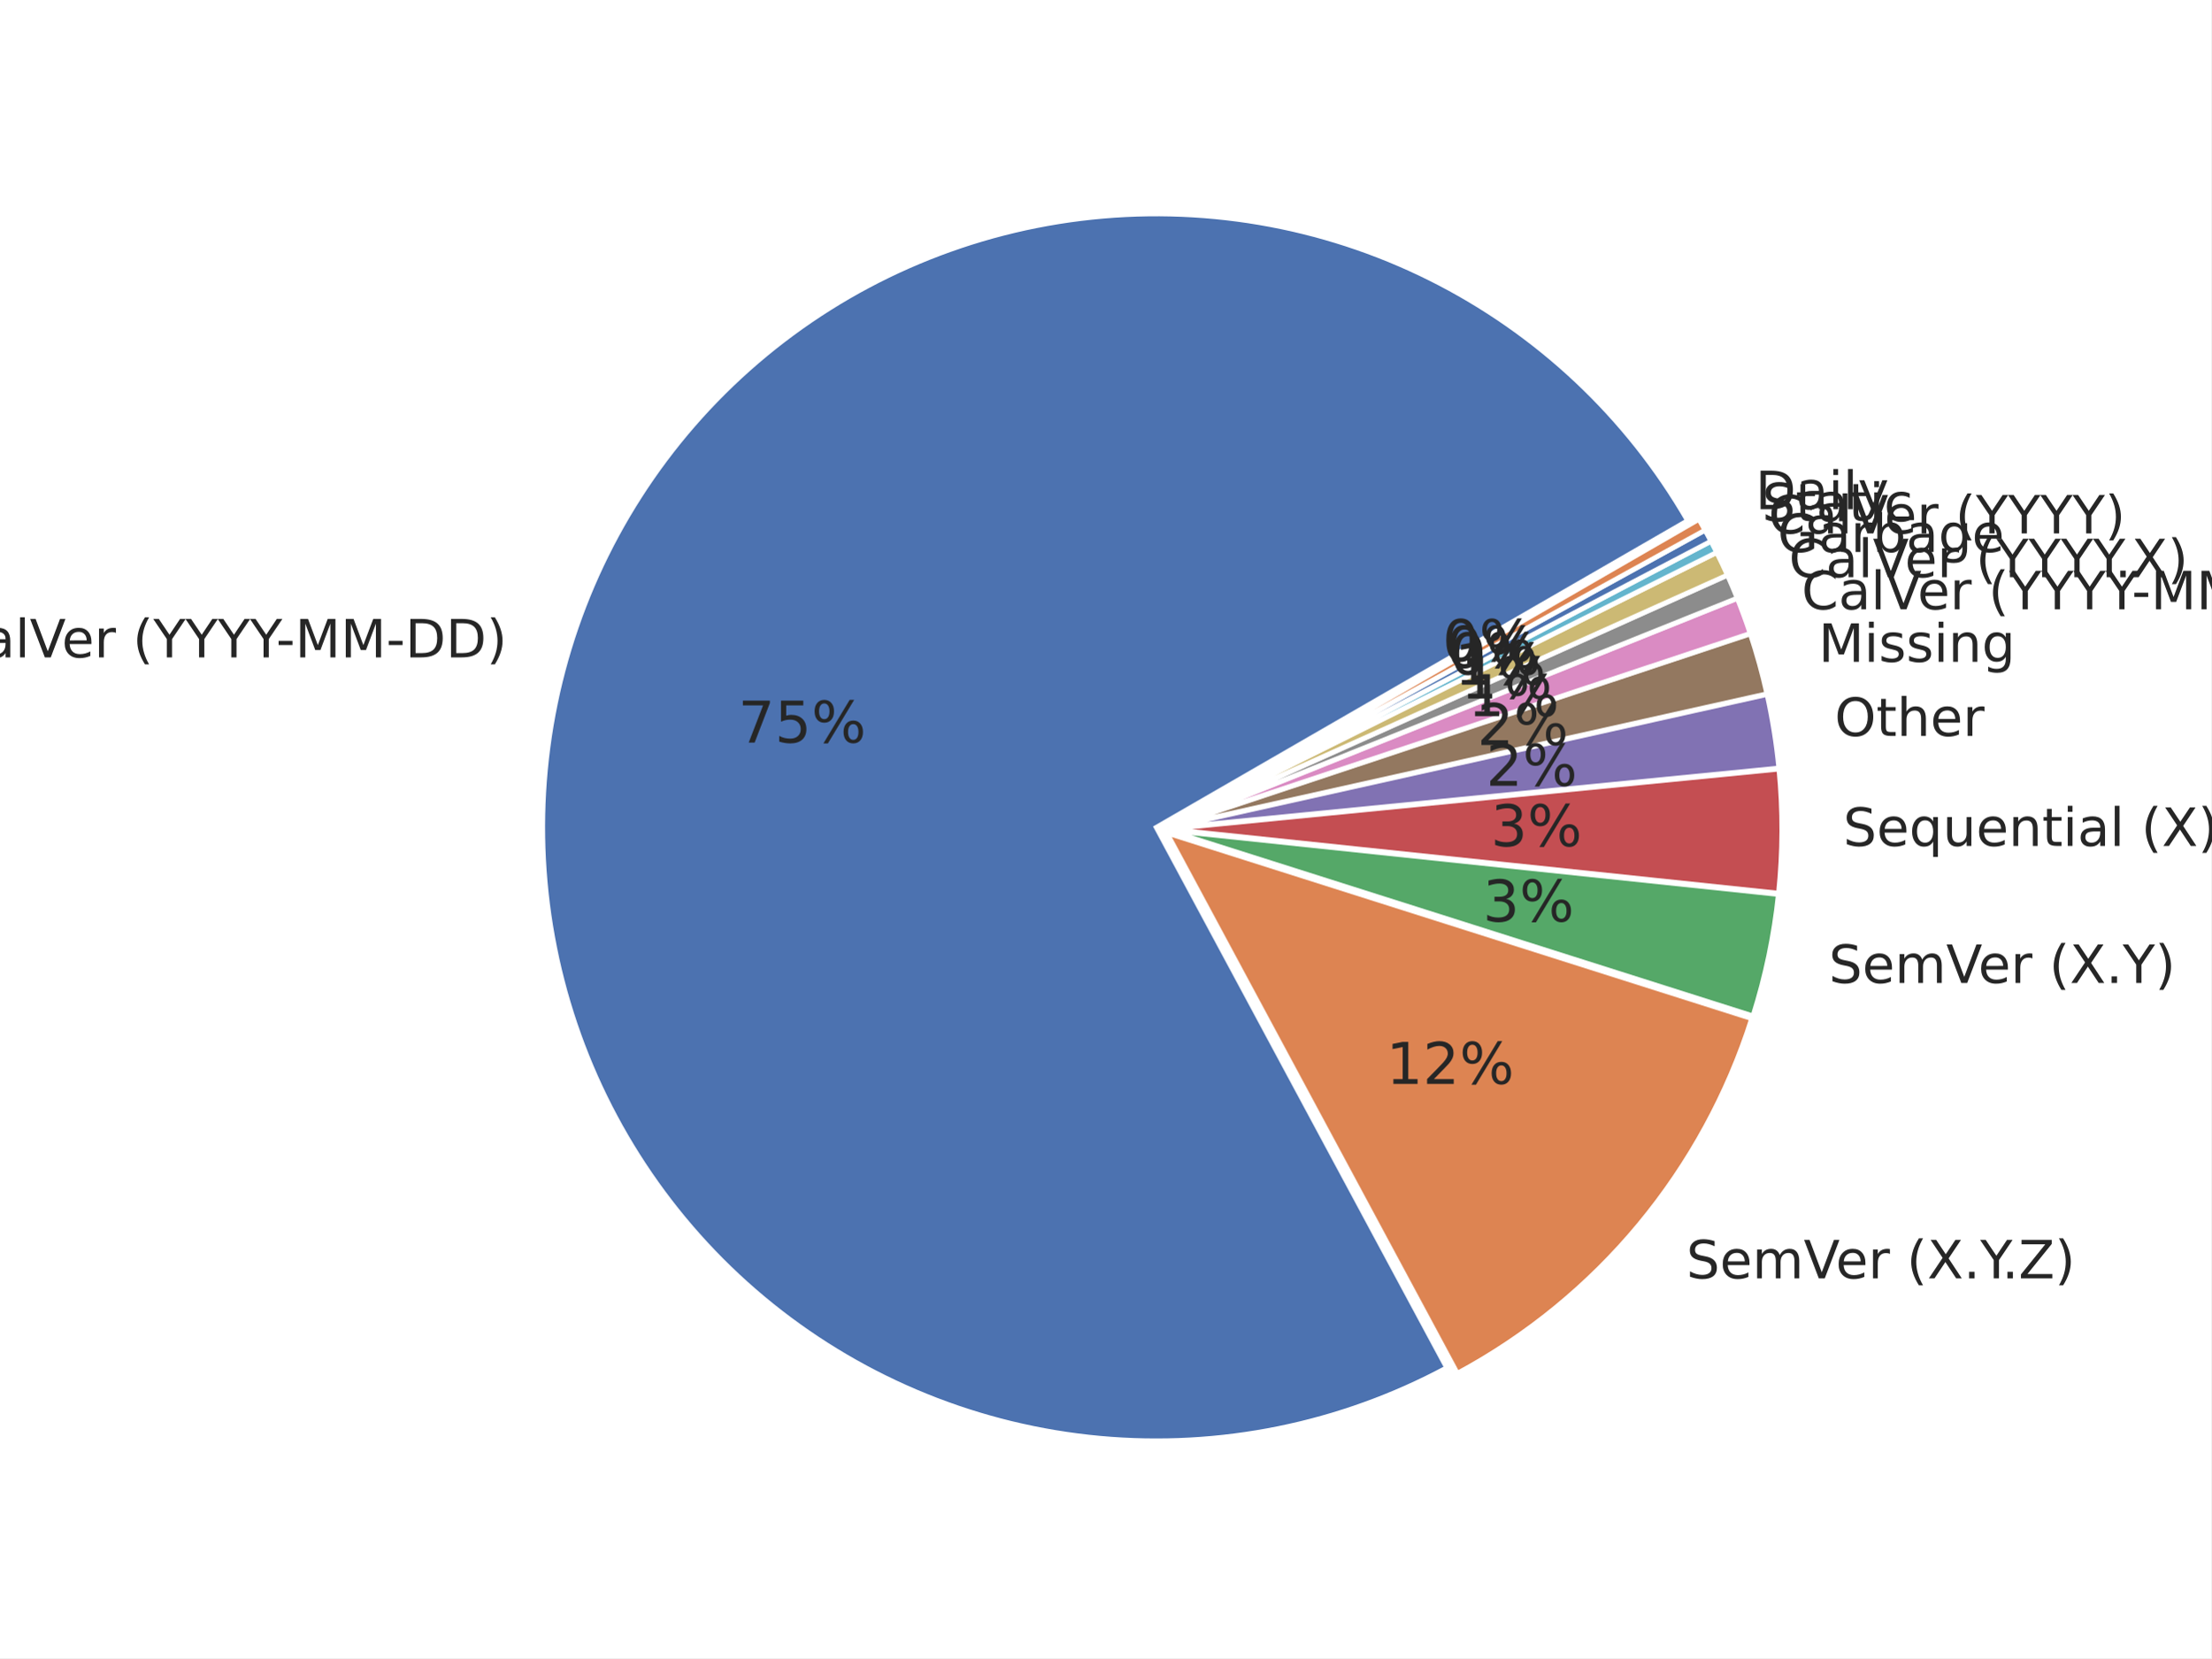
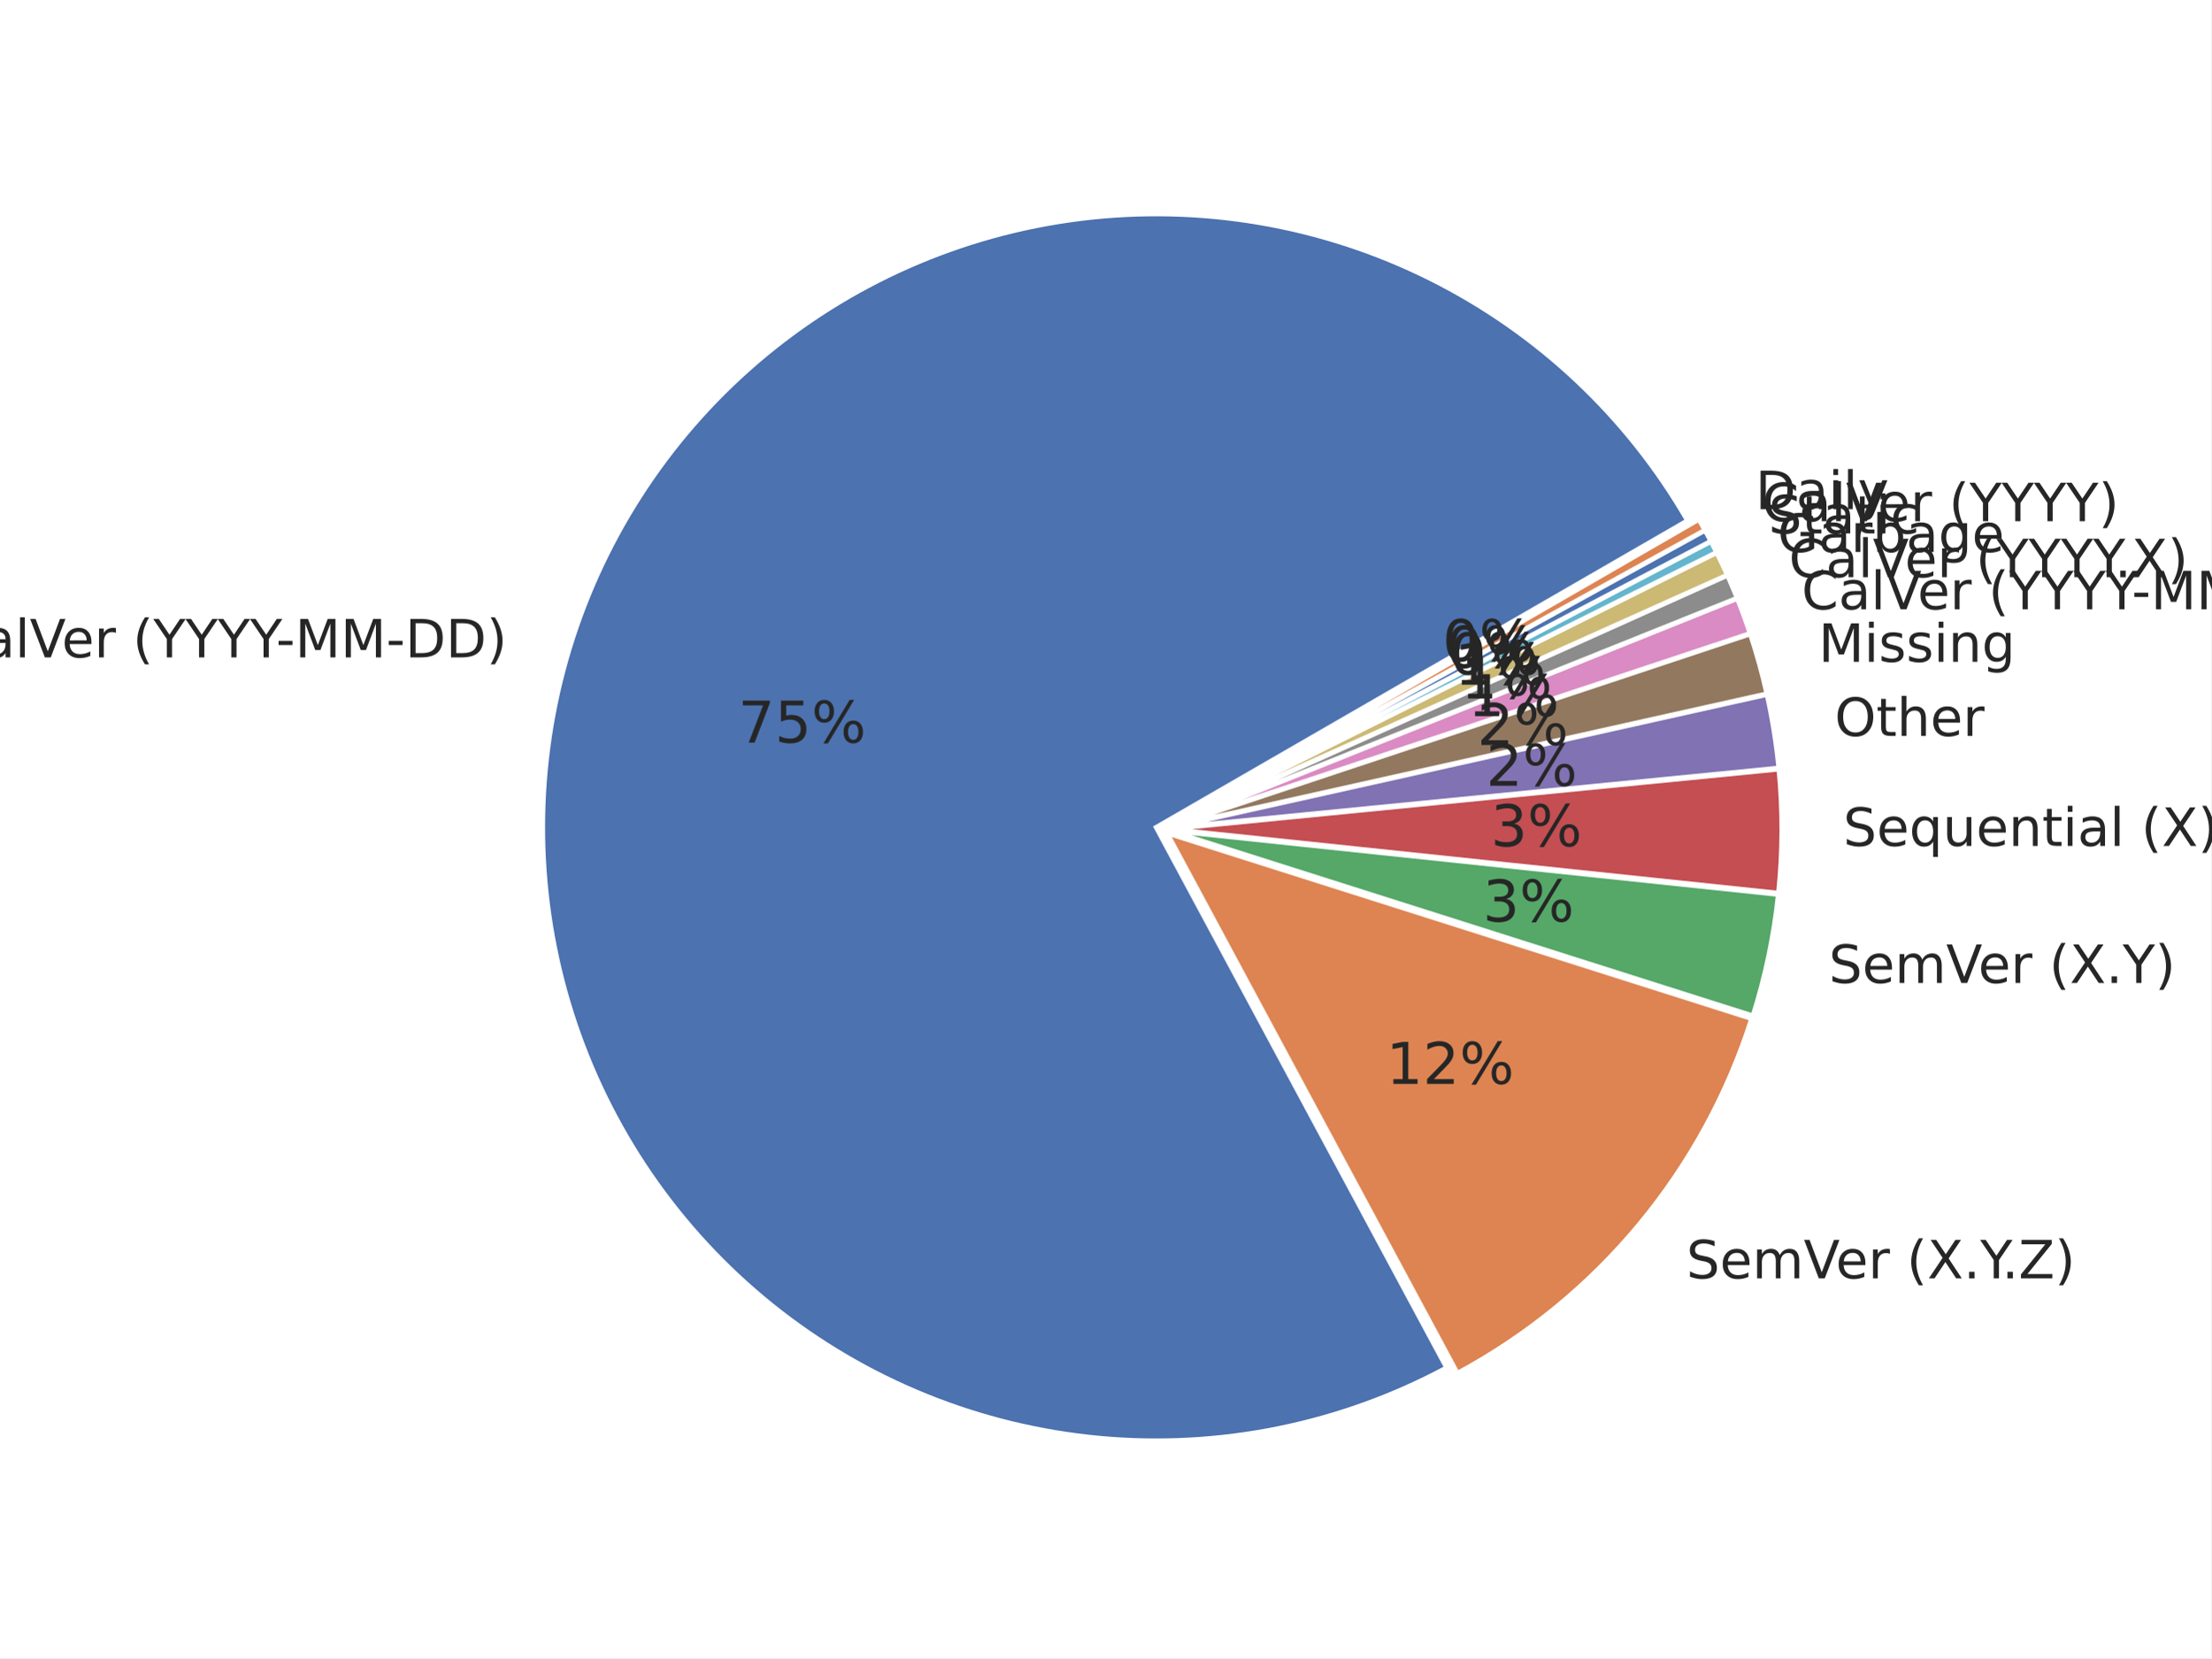
<svg xmlns="http://www.w3.org/2000/svg" xmlns:xlink="http://www.w3.org/1999/xlink" width="460.8pt" height="345.6pt" viewBox="0 0 460.8 345.6" version="1.1">
  <defs>
    <style type="text/css">*{stroke-linejoin: round; stroke-linecap: butt}</style>
  </defs>
  <g id="figure_1">
    <g id="patch_1">
      <path d="M 0 345.6  L 460.8 345.6  L 460.8 0  L 0 0  z " style="fill: #ffffff" />
    </g>
    <g id="axes_1">
      <g id="matplotlib.axis_1" />
      <g id="matplotlib.axis_2" />
      <g id="patch_2">
        <path d="M 351.707 108.514  C 339.146 86.758 320.447 69.178 297.958 57.981  C 275.469 46.784 250.171 42.459 225.24 45.549  C 200.308 48.639 176.832 59.008 157.756 75.356  C 138.681 91.704 124.839 113.316 117.969 137.481  C 111.099 161.645 111.5 187.307 119.121 211.245  C 126.743 235.183 141.253 256.353 160.83 272.097  C 180.407 287.841 204.196 297.472 229.212 299.781  C 254.228 302.09 279.378 296.977 301.507 285.083  L 240.966 172.45  z " style="fill: #4c72b0; stroke: #ffffff; stroke-linejoin: miter" />
      </g>
      <g id="patch_3">
        <path d="M 303.721 286.249  C 318.223 278.454 331.085 267.93 341.597 255.258  C 352.11 242.586 360.076 228.002 365.058 212.309  L 243.181 173.616  z " style="fill: #dd8452; stroke: #ffffff; stroke-linejoin: miter" />
      </g>
      <g id="patch_4">
        <path d="M 365.326 211.754  C 366.633 207.636 367.731 203.454 368.615 199.225  C 369.499 194.996 370.168 190.725 370.62 186.428  L 243.448 173.062  z " style="fill: #55a868; stroke: #ffffff; stroke-linejoin: miter" />
      </g>
      <g id="patch_5">
        <path d="M 370.647 186.171  C 371.098 181.874 371.332 177.557 371.346 173.236  C 371.361 168.916 371.157 164.597 370.734 160.298  L 243.475 172.804  z " style="fill: #c44e52; stroke: #ffffff; stroke-linejoin: miter" />
      </g>
      <g id="patch_6">
        <path d="M 370.718 160.091  C 370.464 157.512 370.133 154.94 369.723 152.381  C 369.313 149.822 368.825 147.275 368.261 144.746  L 243.459 172.598  z " style="fill: #8172b3; stroke: #ffffff; stroke-linejoin: miter" />
      </g>
      <g id="patch_7">
        <path d="M 368.231 144.606  C 367.76 142.498 367.236 140.403 366.66 138.321  C 366.083 136.24 365.454 134.173 364.772 132.123  L 243.429 172.459  z " style="fill: #937860; stroke: #ffffff; stroke-linejoin: miter" />
      </g>
      <g id="patch_8">
        <path d="M 364.741 132.025  C 364.332 130.795 363.905 129.571 363.459 128.355  C 363.013 127.138 362.548 125.928 362.065 124.725  L 243.397 172.36  z " style="fill: #da8bc3; stroke: #ffffff; stroke-linejoin: miter" />
      </g>
      <g id="patch_9">
        <path d="M 362.042 124.665  C 361.72 123.863 361.39 123.065 361.052 122.27  C 360.714 121.475 360.368 120.683 360.014 119.895  L 243.373 172.3  z " style="fill: #8c8c8c; stroke: #ffffff; stroke-linejoin: miter" />
      </g>
      <g id="patch_10">
        <path d="M 359.993 119.848  C 359.638 119.06 359.276 118.276 358.906 117.495  C 358.537 116.714 358.159 115.937 357.773 115.164  L 243.352 172.252  z " style="fill: #ccb974; stroke: #ffffff; stroke-linejoin: miter" />
      </g>
      <g id="patch_11">
        <path d="M 357.756 115.129  C 357.563 114.743 357.368 114.357 357.171 113.973  C 356.975 113.588 356.776 113.204 356.575 112.822  L 243.335 172.218  z " style="fill: #64b5cd; stroke: #ffffff; stroke-linejoin: miter" />
      </g>
      <g id="patch_12">
        <path d="M 356.563 112.799  C 356.363 112.416 356.16 112.035 355.956 111.654  C 355.751 111.274 355.545 110.895 355.336 110.516  L 243.323 172.195  z " style="fill: #4c72b0; stroke: #ffffff; stroke-linejoin: miter" />
      </g>
      <g id="patch_13">
        <path d="M 355.324 110.493  C 355.115 110.115 354.905 109.738 354.693 109.361  C 354.481 108.985 354.267 108.61 354.051 108.236  L 243.31 172.172  z " style="fill: #dd8452; stroke: #ffffff; stroke-linejoin: miter" />
      </g>
      <g id="text_1">
        <g style="fill: #262626" transform="translate(-11.27804 137.0193) scale(0.11 -0.11)">
          <defs>
            <path id="DejaVuSans-43" d="M 4122 4306  L 4122 3641  Q 3803 3938 3442 4084  Q 3081 4231 2675 4231  Q 1875 4231 1450 3742  Q 1025 3253 1025 2328  Q 1025 1406 1450 917  Q 1875 428 2675 428  Q 3081 428 3442 575  Q 3803 722 4122 1019  L 4122 359  Q 3791 134 3420 21  Q 3050 -91 2638 -91  Q 1578 -91 968 557  Q 359 1206 359 2328  Q 359 3453 968 4101  Q 1578 4750 2638 4750  Q 3056 4750 3426 4639  Q 3797 4528 4122 4306  z " transform="scale(0.015625)" />
            <path id="DejaVuSans-61" d="M 2194 1759  Q 1497 1759 1228 1600  Q 959 1441 959 1056  Q 959 750 1161 570  Q 1363 391 1709 391  Q 2188 391 2477 730  Q 2766 1069 2766 1631  L 2766 1759  L 2194 1759  z M 3341 1997  L 3341 0  L 2766 0  L 2766 531  Q 2569 213 2275 61  Q 1981 -91 1556 -91  Q 1019 -91 701 211  Q 384 513 384 1019  Q 384 1609 779 1909  Q 1175 2209 1959 2209  L 2766 2209  L 2766 2266  Q 2766 2663 2505 2880  Q 2244 3097 1772 3097  Q 1472 3097 1187 3025  Q 903 2953 641 2809  L 641 3341  Q 956 3463 1253 3523  Q 1550 3584 1831 3584  Q 2591 3584 2966 3190  Q 3341 2797 3341 1997  z " transform="scale(0.015625)" />
            <path id="DejaVuSans-6c" d="M 603 4863  L 1178 4863  L 1178 0  L 603 0  L 603 4863  z " transform="scale(0.015625)" />
            <path id="DejaVuSans-56" d="M 1831 0  L 50 4666  L 709 4666  L 2188 738  L 3669 4666  L 4325 4666  L 2547 0  L 1831 0  z " transform="scale(0.015625)" />
            <path id="DejaVuSans-65" d="M 3597 1894  L 3597 1613  L 953 1613  Q 991 1019 1311 708  Q 1631 397 2203 397  Q 2534 397 2845 478  Q 3156 559 3463 722  L 3463 178  Q 3153 47 2828 -22  Q 2503 -91 2169 -91  Q 1331 -91 842 396  Q 353 884 353 1716  Q 353 2575 817 3079  Q 1281 3584 2069 3584  Q 2775 3584 3186 3129  Q 3597 2675 3597 1894  z M 3022 2063  Q 3016 2534 2758 2815  Q 2500 3097 2075 3097  Q 1594 3097 1305 2825  Q 1016 2553 972 2059  L 3022 2063  z " transform="scale(0.015625)" />
            <path id="DejaVuSans-72" d="M 2631 2963  Q 2534 3019 2420 3045  Q 2306 3072 2169 3072  Q 1681 3072 1420 2755  Q 1159 2438 1159 1844  L 1159 0  L 581 0  L 581 3500  L 1159 3500  L 1159 2956  Q 1341 3275 1631 3429  Q 1922 3584 2338 3584  Q 2397 3584 2469 3576  Q 2541 3569 2628 3553  L 2631 2963  z " transform="scale(0.015625)" />
            <path id="DejaVuSans-20" transform="scale(0.015625)" />
            <path id="DejaVuSans-28" d="M 1984 4856  Q 1566 4138 1362 3434  Q 1159 2731 1159 2009  Q 1159 1288 1364 580  Q 1569 -128 1984 -844  L 1484 -844  Q 1016 -109 783 600  Q 550 1309 550 2009  Q 550 2706 781 3412  Q 1013 4119 1484 4856  L 1984 4856  z " transform="scale(0.015625)" />
            <path id="DejaVuSans-59" d="M -13 4666  L 666 4666  L 1959 2747  L 3244 4666  L 3922 4666  L 2272 2222  L 2272 0  L 1638 0  L 1638 2222  L -13 4666  z " transform="scale(0.015625)" />
            <path id="DejaVuSans-2d" d="M 313 2009  L 1997 2009  L 1997 1497  L 313 1497  L 313 2009  z " transform="scale(0.015625)" />
            <path id="DejaVuSans-4d" d="M 628 4666  L 1569 4666  L 2759 1491  L 3956 4666  L 4897 4666  L 4897 0  L 4281 0  L 4281 4097  L 3078 897  L 2444 897  L 1241 4097  L 1241 0  L 628 0  L 628 4666  z " transform="scale(0.015625)" />
            <path id="DejaVuSans-44" d="M 1259 4147  L 1259 519  L 2022 519  Q 2988 519 3436 956  Q 3884 1394 3884 2338  Q 3884 3275 3436 3711  Q 2988 4147 2022 4147  L 1259 4147  z M 628 4666  L 1925 4666  Q 3281 4666 3915 4102  Q 4550 3538 4550 2338  Q 4550 1131 3912 565  Q 3275 0 1925 0  L 628 0  L 628 4666  z " transform="scale(0.015625)" />
            <path id="DejaVuSans-29" d="M 513 4856  L 1013 4856  Q 1481 4119 1714 3412  Q 1947 2706 1947 2009  Q 1947 1309 1714 600  Q 1481 -109 1013 -844  L 513 -844  Q 928 -128 1133 580  Q 1338 1288 1338 2009  Q 1338 2731 1133 3434  Q 928 4138 513 4856  z " transform="scale(0.015625)" />
          </defs>
          <use xlink:href="#DejaVuSans-43" />
          <use xlink:href="#DejaVuSans-61" transform="translate(69.82422 0)" />
          <use xlink:href="#DejaVuSans-6c" transform="translate(131.1035 0)" />
          <use xlink:href="#DejaVuSans-56" transform="translate(158.8867 0)" />
          <use xlink:href="#DejaVuSans-65" transform="translate(219.5449 0)" />
          <use xlink:href="#DejaVuSans-72" transform="translate(281.0684 0)" />
          <use xlink:href="#DejaVuSans-20" transform="translate(322.1816 0)" />
          <use xlink:href="#DejaVuSans-28" transform="translate(353.9688 0)" />
          <use xlink:href="#DejaVuSans-59" transform="translate(392.9824 0)" />
          <use xlink:href="#DejaVuSans-59" transform="translate(454.0664 0)" />
          <use xlink:href="#DejaVuSans-59" transform="translate(515.1504 0)" />
          <use xlink:href="#DejaVuSans-59" transform="translate(576.2344 0)" />
          <use xlink:href="#DejaVuSans-2d" transform="translate(625.4434 0)" />
          <use xlink:href="#DejaVuSans-4d" transform="translate(661.5273 0)" />
          <use xlink:href="#DejaVuSans-4d" transform="translate(747.8066 0)" />
          <use xlink:href="#DejaVuSans-2d" transform="translate(834.0859 0)" />
          <use xlink:href="#DejaVuSans-44" transform="translate(870.1699 0)" />
          <use xlink:href="#DejaVuSans-44" transform="translate(947.1719 0)" />
          <use xlink:href="#DejaVuSans-29" transform="translate(1024.174 0)" />
        </g>
      </g>
      <g id="text_2">
        <g style="fill: #262626" transform="translate(153.832 154.7799) scale(0.12 -0.12)">
          <defs>
            <path id="DejaVuSans-37" d="M 525 4666  L 3525 4666  L 3525 4397  L 1831 0  L 1172 0  L 2766 4134  L 525 4134  L 525 4666  z " transform="scale(0.015625)" />
            <path id="DejaVuSans-35" d="M 691 4666  L 3169 4666  L 3169 4134  L 1269 4134  L 1269 2991  Q 1406 3038 1543 3061  Q 1681 3084 1819 3084  Q 2600 3084 3056 2656  Q 3513 2228 3513 1497  Q 3513 744 3044 326  Q 2575 -91 1722 -91  Q 1428 -91 1123 -41  Q 819 9 494 109  L 494 744  Q 775 591 1075 516  Q 1375 441 1709 441  Q 2250 441 2565 725  Q 2881 1009 2881 1497  Q 2881 1984 2565 2268  Q 2250 2553 1709 2553  Q 1456 2553 1204 2497  Q 953 2441 691 2322  L 691 4666  z " transform="scale(0.015625)" />
            <path id="DejaVuSans-25" d="M 4653 2053  Q 4381 2053 4226 1822  Q 4072 1591 4072 1178  Q 4072 772 4226 539  Q 4381 306 4653 306  Q 4919 306 5073 539  Q 5228 772 5228 1178  Q 5228 1588 5073 1820  Q 4919 2053 4653 2053  z M 4653 2450  Q 5147 2450 5437 2106  Q 5728 1763 5728 1178  Q 5728 594 5436 251  Q 5144 -91 4653 -91  Q 4153 -91 3862 251  Q 3572 594 3572 1178  Q 3572 1766 3864 2108  Q 4156 2450 4653 2450  z M 1428 4353  Q 1159 4353 1004 4120  Q 850 3888 850 3481  Q 850 3069 1003 2837  Q 1156 2606 1428 2606  Q 1700 2606 1854 2837  Q 2009 3069 2009 3481  Q 2009 3884 1853 4118  Q 1697 4353 1428 4353  z M 4250 4750  L 4750 4750  L 1831 -91  L 1331 -91  L 4250 4750  z M 1428 4750  Q 1922 4750 2215 4408  Q 2509 4066 2509 3481  Q 2509 2891 2217 2550  Q 1925 2209 1428 2209  Q 931 2209 642 2551  Q 353 2894 353 3481  Q 353 4063 643 4406  Q 934 4750 1428 4750  z " transform="scale(0.015625)" />
          </defs>
          <use xlink:href="#DejaVuSans-37" />
          <use xlink:href="#DejaVuSans-35" transform="translate(63.62305 0)" />
          <use xlink:href="#DejaVuSans-25" transform="translate(127.2461 0)" />
        </g>
      </g>
      <g id="text_3">
        <g style="fill: #262626" transform="translate(351.4391 266.4576) scale(0.11 -0.11)">
          <defs>
            <path id="DejaVuSans-53" d="M 3425 4513  L 3425 3897  Q 3066 4069 2747 4153  Q 2428 4238 2131 4238  Q 1616 4238 1336 4038  Q 1056 3838 1056 3469  Q 1056 3159 1242 3001  Q 1428 2844 1947 2747  L 2328 2669  Q 3034 2534 3370 2195  Q 3706 1856 3706 1288  Q 3706 609 3251 259  Q 2797 -91 1919 -91  Q 1588 -91 1214 -16  Q 841 59 441 206  L 441 856  Q 825 641 1194 531  Q 1563 422 1919 422  Q 2459 422 2753 634  Q 3047 847 3047 1241  Q 3047 1584 2836 1778  Q 2625 1972 2144 2069  L 1759 2144  Q 1053 2284 737 2584  Q 422 2884 422 3419  Q 422 4038 858 4394  Q 1294 4750 2059 4750  Q 2388 4750 2728 4690  Q 3069 4631 3425 4513  z " transform="scale(0.015625)" />
            <path id="DejaVuSans-6d" d="M 3328 2828  Q 3544 3216 3844 3400  Q 4144 3584 4550 3584  Q 5097 3584 5394 3201  Q 5691 2819 5691 2113  L 5691 0  L 5113 0  L 5113 2094  Q 5113 2597 4934 2840  Q 4756 3084 4391 3084  Q 3944 3084 3684 2787  Q 3425 2491 3425 1978  L 3425 0  L 2847 0  L 2847 2094  Q 2847 2600 2669 2842  Q 2491 3084 2119 3084  Q 1678 3084 1418 2786  Q 1159 2488 1159 1978  L 1159 0  L 581 0  L 581 3500  L 1159 3500  L 1159 2956  Q 1356 3278 1631 3431  Q 1906 3584 2284 3584  Q 2666 3584 2933 3390  Q 3200 3197 3328 2828  z " transform="scale(0.015625)" />
            <path id="DejaVuSans-58" d="M 403 4666  L 1081 4666  L 2241 2931  L 3406 4666  L 4084 4666  L 2584 2425  L 4184 0  L 3506 0  L 2194 1984  L 872 0  L 191 0  L 1856 2491  L 403 4666  z " transform="scale(0.015625)" />
            <path id="DejaVuSans-2e" d="M 684 794  L 1344 794  L 1344 0  L 684 0  L 684 794  z " transform="scale(0.015625)" />
            <path id="DejaVuSans-5a" d="M 359 4666  L 4025 4666  L 4025 4184  L 1075 531  L 4097 531  L 4097 0  L 288 0  L 288 481  L 3238 4134  L 359 4134  L 359 4666  z " transform="scale(0.015625)" />
          </defs>
          <use xlink:href="#DejaVuSans-53" />
          <use xlink:href="#DejaVuSans-65" transform="translate(63.47656 0)" />
          <use xlink:href="#DejaVuSans-6d" transform="translate(125 0)" />
          <use xlink:href="#DejaVuSans-56" transform="translate(222.4121 0)" />
          <use xlink:href="#DejaVuSans-65" transform="translate(283.0703 0)" />
          <use xlink:href="#DejaVuSans-72" transform="translate(344.5938 0)" />
          <use xlink:href="#DejaVuSans-20" transform="translate(385.707 0)" />
          <use xlink:href="#DejaVuSans-28" transform="translate(417.4941 0)" />
          <use xlink:href="#DejaVuSans-58" transform="translate(456.5078 0)" />
          <use xlink:href="#DejaVuSans-2e" transform="translate(525.0137 0)" />
          <use xlink:href="#DejaVuSans-59" transform="translate(556.8008 0)" />
          <use xlink:href="#DejaVuSans-2e" transform="translate(597.6348 0)" />
          <use xlink:href="#DejaVuSans-5a" transform="translate(629.4219 0)" />
          <use xlink:href="#DejaVuSans-29" transform="translate(697.9277 0)" />
        </g>
      </g>
      <g id="text_4">
        <g style="fill: #262626" transform="translate(288.8947 225.9127) scale(0.12 -0.12)">
          <defs>
            <path id="DejaVuSans-31" d="M 794 531  L 1825 531  L 1825 4091  L 703 3866  L 703 4441  L 1819 4666  L 2450 4666  L 2450 531  L 3481 531  L 3481 0  L 794 0  L 794 531  z " transform="scale(0.015625)" />
            <path id="DejaVuSans-32" d="M 1228 531  L 3431 531  L 3431 0  L 469 0  L 469 531  Q 828 903 1448 1529  Q 2069 2156 2228 2338  Q 2531 2678 2651 2914  Q 2772 3150 2772 3378  Q 2772 3750 2511 3984  Q 2250 4219 1831 4219  Q 1534 4219 1204 4116  Q 875 4013 500 3803  L 500 4441  Q 881 4594 1212 4672  Q 1544 4750 1819 4750  Q 2544 4750 2975 4387  Q 3406 4025 3406 3419  Q 3406 3131 3298 2873  Q 3191 2616 2906 2266  Q 2828 2175 2409 1742  Q 1991 1309 1228 531  z " transform="scale(0.015625)" />
          </defs>
          <use xlink:href="#DejaVuSans-31" />
          <use xlink:href="#DejaVuSans-32" transform="translate(63.62305 0)" />
          <use xlink:href="#DejaVuSans-25" transform="translate(127.2461 0)" />
        </g>
      </g>
      <g id="text_5">
        <g style="fill: #262626" transform="translate(381.1315 204.8767) scale(0.11 -0.11)">
          <use xlink:href="#DejaVuSans-53" />
          <use xlink:href="#DejaVuSans-65" transform="translate(63.47656 0)" />
          <use xlink:href="#DejaVuSans-6d" transform="translate(125 0)" />
          <use xlink:href="#DejaVuSans-56" transform="translate(222.4121 0)" />
          <use xlink:href="#DejaVuSans-65" transform="translate(283.0703 0)" />
          <use xlink:href="#DejaVuSans-72" transform="translate(344.5938 0)" />
          <use xlink:href="#DejaVuSans-20" transform="translate(385.707 0)" />
          <use xlink:href="#DejaVuSans-28" transform="translate(417.4941 0)" />
          <use xlink:href="#DejaVuSans-58" transform="translate(456.5078 0)" />
          <use xlink:href="#DejaVuSans-2e" transform="translate(525.0137 0)" />
          <use xlink:href="#DejaVuSans-59" transform="translate(556.8008 0)" />
          <use xlink:href="#DejaVuSans-29" transform="translate(617.8848 0)" />
        </g>
      </g>
      <g id="text_6">
        <g style="fill: #262626" transform="translate(309.0297 192.0709) scale(0.12 -0.12)">
          <defs>
            <path id="DejaVuSans-33" d="M 2597 2516  Q 3050 2419 3304 2112  Q 3559 1806 3559 1356  Q 3559 666 3084 287  Q 2609 -91 1734 -91  Q 1441 -91 1130 -33  Q 819 25 488 141  L 488 750  Q 750 597 1062 519  Q 1375 441 1716 441  Q 2309 441 2620 675  Q 2931 909 2931 1356  Q 2931 1769 2642 2001  Q 2353 2234 1838 2234  L 1294 2234  L 1294 2753  L 1863 2753  Q 2328 2753 2575 2939  Q 2822 3125 2822 3475  Q 2822 3834 2567 4026  Q 2313 4219 1838 4219  Q 1578 4219 1281 4162  Q 984 4106 628 3988  L 628 4550  Q 988 4650 1302 4700  Q 1616 4750 1894 4750  Q 2613 4750 3031 4423  Q 3450 4097 3450 3541  Q 3450 3153 3228 2886  Q 3006 2619 2597 2516  z " transform="scale(0.015625)" />
          </defs>
          <use xlink:href="#DejaVuSans-33" />
          <use xlink:href="#DejaVuSans-25" transform="translate(63.62305 0)" />
        </g>
      </g>
      <g id="text_7">
        <g style="fill: #262626" transform="translate(384.1335 176.3147) scale(0.11 -0.11)">
          <defs>
            <path id="DejaVuSans-71" d="M 947 1747  Q 947 1113 1208 752  Q 1469 391 1925 391  Q 2381 391 2643 752  Q 2906 1113 2906 1747  Q 2906 2381 2643 2742  Q 2381 3103 1925 3103  Q 1469 3103 1208 2742  Q 947 2381 947 1747  z M 2906 525  Q 2725 213 2448 61  Q 2172 -91 1784 -91  Q 1150 -91 751 415  Q 353 922 353 1747  Q 353 2572 751 3078  Q 1150 3584 1784 3584  Q 2172 3584 2448 3432  Q 2725 3281 2906 2969  L 2906 3500  L 3481 3500  L 3481 -1331  L 2906 -1331  L 2906 525  z " transform="scale(0.015625)" />
            <path id="DejaVuSans-75" d="M 544 1381  L 544 3500  L 1119 3500  L 1119 1403  Q 1119 906 1312 657  Q 1506 409 1894 409  Q 2359 409 2629 706  Q 2900 1003 2900 1516  L 2900 3500  L 3475 3500  L 3475 0  L 2900 0  L 2900 538  Q 2691 219 2414 64  Q 2138 -91 1772 -91  Q 1169 -91 856 284  Q 544 659 544 1381  z M 1991 3584  L 1991 3584  z " transform="scale(0.015625)" />
            <path id="DejaVuSans-6e" d="M 3513 2113  L 3513 0  L 2938 0  L 2938 2094  Q 2938 2591 2744 2837  Q 2550 3084 2163 3084  Q 1697 3084 1428 2787  Q 1159 2491 1159 1978  L 1159 0  L 581 0  L 581 3500  L 1159 3500  L 1159 2956  Q 1366 3272 1645 3428  Q 1925 3584 2291 3584  Q 2894 3584 3203 3211  Q 3513 2838 3513 2113  z " transform="scale(0.015625)" />
            <path id="DejaVuSans-74" d="M 1172 4494  L 1172 3500  L 2356 3500  L 2356 3053  L 1172 3053  L 1172 1153  Q 1172 725 1289 603  Q 1406 481 1766 481  L 2356 481  L 2356 0  L 1766 0  Q 1100 0 847 248  Q 594 497 594 1153  L 594 3053  L 172 3053  L 172 3500  L 594 3500  L 594 4494  L 1172 4494  z " transform="scale(0.015625)" />
            <path id="DejaVuSans-69" d="M 603 3500  L 1178 3500  L 1178 0  L 603 0  L 603 3500  z M 603 4863  L 1178 4863  L 1178 4134  L 603 4134  L 603 4863  z " transform="scale(0.015625)" />
          </defs>
          <use xlink:href="#DejaVuSans-53" />
          <use xlink:href="#DejaVuSans-65" transform="translate(63.47656 0)" />
          <use xlink:href="#DejaVuSans-71" transform="translate(125 0)" />
          <use xlink:href="#DejaVuSans-75" transform="translate(188.4766 0)" />
          <use xlink:href="#DejaVuSans-65" transform="translate(251.8555 0)" />
          <use xlink:href="#DejaVuSans-6e" transform="translate(313.3789 0)" />
          <use xlink:href="#DejaVuSans-74" transform="translate(376.7578 0)" />
          <use xlink:href="#DejaVuSans-69" transform="translate(415.9668 0)" />
          <use xlink:href="#DejaVuSans-61" transform="translate(443.75 0)" />
          <use xlink:href="#DejaVuSans-6c" transform="translate(505.0293 0)" />
          <use xlink:href="#DejaVuSans-20" transform="translate(532.8125 0)" />
          <use xlink:href="#DejaVuSans-28" transform="translate(564.5996 0)" />
          <use xlink:href="#DejaVuSans-58" transform="translate(603.6133 0)" />
          <use xlink:href="#DejaVuSans-29" transform="translate(672.1191 0)" />
        </g>
      </g>
      <g id="text_8">
        <g style="fill: #262626" transform="translate(310.6794 176.3747) scale(0.12 -0.12)">
          <use xlink:href="#DejaVuSans-33" />
          <use xlink:href="#DejaVuSans-25" transform="translate(63.62305 0)" />
        </g>
      </g>
      <g id="text_9">
        <g style="fill: #262626" transform="translate(382.3491 153.3946) scale(0.11 -0.11)">
          <defs>
            <path id="DejaVuSans-4f" d="M 2522 4238  Q 1834 4238 1429 3725  Q 1025 3213 1025 2328  Q 1025 1447 1429 934  Q 1834 422 2522 422  Q 3209 422 3611 934  Q 4013 1447 4013 2328  Q 4013 3213 3611 3725  Q 3209 4238 2522 4238  z M 2522 4750  Q 3503 4750 4090 4092  Q 4678 3434 4678 2328  Q 4678 1225 4090 567  Q 3503 -91 2522 -91  Q 1538 -91 948 565  Q 359 1222 359 2328  Q 359 3434 948 4092  Q 1538 4750 2522 4750  z " transform="scale(0.015625)" />
            <path id="DejaVuSans-68" d="M 3513 2113  L 3513 0  L 2938 0  L 2938 2094  Q 2938 2591 2744 2837  Q 2550 3084 2163 3084  Q 1697 3084 1428 2787  Q 1159 2491 1159 1978  L 1159 0  L 581 0  L 581 4863  L 1159 4863  L 1159 2956  Q 1366 3272 1645 3428  Q 1925 3584 2291 3584  Q 2894 3584 3203 3211  Q 3513 2838 3513 2113  z " transform="scale(0.015625)" />
          </defs>
          <use xlink:href="#DejaVuSans-4f" />
          <use xlink:href="#DejaVuSans-74" transform="translate(78.71094 0)" />
          <use xlink:href="#DejaVuSans-68" transform="translate(117.9199 0)" />
          <use xlink:href="#DejaVuSans-65" transform="translate(181.2988 0)" />
          <use xlink:href="#DejaVuSans-72" transform="translate(242.8223 0)" />
        </g>
      </g>
      <g id="text_10">
        <g style="fill: #262626" transform="translate(309.6988 163.7789) scale(0.12 -0.12)">
          <use xlink:href="#DejaVuSans-32" />
          <use xlink:href="#DejaVuSans-25" transform="translate(63.62305 0)" />
        </g>
      </g>
      <g id="text_11">
        <g style="fill: #262626" transform="translate(378.9828 137.9426) scale(0.11 -0.11)">
          <defs>
            <path id="DejaVuSans-73" d="M 2834 3397  L 2834 2853  Q 2591 2978 2328 3040  Q 2066 3103 1784 3103  Q 1356 3103 1142 2972  Q 928 2841 928 2578  Q 928 2378 1081 2264  Q 1234 2150 1697 2047  L 1894 2003  Q 2506 1872 2764 1633  Q 3022 1394 3022 966  Q 3022 478 2636 193  Q 2250 -91 1575 -91  Q 1294 -91 989 -36  Q 684 19 347 128  L 347 722  Q 666 556 975 473  Q 1284 391 1588 391  Q 1994 391 2212 530  Q 2431 669 2431 922  Q 2431 1156 2273 1281  Q 2116 1406 1581 1522  L 1381 1569  Q 847 1681 609 1914  Q 372 2147 372 2553  Q 372 3047 722 3315  Q 1072 3584 1716 3584  Q 2034 3584 2315 3537  Q 2597 3491 2834 3397  z " transform="scale(0.015625)" />
            <path id="DejaVuSans-67" d="M 2906 1791  Q 2906 2416 2648 2759  Q 2391 3103 1925 3103  Q 1463 3103 1205 2759  Q 947 2416 947 1791  Q 947 1169 1205 825  Q 1463 481 1925 481  Q 2391 481 2648 825  Q 2906 1169 2906 1791  z M 3481 434  Q 3481 -459 3084 -895  Q 2688 -1331 1869 -1331  Q 1566 -1331 1297 -1286  Q 1028 -1241 775 -1147  L 775 -588  Q 1028 -725 1275 -790  Q 1522 -856 1778 -856  Q 2344 -856 2625 -561  Q 2906 -266 2906 331  L 2906 616  Q 2728 306 2450 153  Q 2172 0 1784 0  Q 1141 0 747 490  Q 353 981 353 1791  Q 353 2603 747 3093  Q 1141 3584 1784 3584  Q 2172 3584 2450 3431  Q 2728 3278 2906 2969  L 2906 3500  L 3481 3500  L 3481 434  z " transform="scale(0.015625)" />
          </defs>
          <use xlink:href="#DejaVuSans-4d" />
          <use xlink:href="#DejaVuSans-69" transform="translate(86.2793 0)" />
          <use xlink:href="#DejaVuSans-73" transform="translate(114.0625 0)" />
          <use xlink:href="#DejaVuSans-73" transform="translate(166.1621 0)" />
          <use xlink:href="#DejaVuSans-69" transform="translate(218.2617 0)" />
          <use xlink:href="#DejaVuSans-6e" transform="translate(246.0449 0)" />
          <use xlink:href="#DejaVuSans-67" transform="translate(309.4238 0)" />
        </g>
      </g>
      <g id="text_12">
        <g style="fill: #262626" transform="translate(307.8489 155.2873) scale(0.12 -0.12)">
          <use xlink:href="#DejaVuSans-32" />
          <use xlink:href="#DejaVuSans-25" transform="translate(63.62305 0)" />
        </g>
      </g>
      <g id="text_13">
        <g style="fill: #262626" transform="translate(375.4648 126.9895) scale(0.11 -0.11)">
          <use xlink:href="#DejaVuSans-43" />
          <use xlink:href="#DejaVuSans-61" transform="translate(69.82422 0)" />
          <use xlink:href="#DejaVuSans-6c" transform="translate(131.1035 0)" />
          <use xlink:href="#DejaVuSans-56" transform="translate(158.8867 0)" />
          <use xlink:href="#DejaVuSans-65" transform="translate(219.5449 0)" />
          <use xlink:href="#DejaVuSans-72" transform="translate(281.0684 0)" />
          <use xlink:href="#DejaVuSans-20" transform="translate(322.1816 0)" />
          <use xlink:href="#DejaVuSans-28" transform="translate(353.9688 0)" />
          <use xlink:href="#DejaVuSans-59" transform="translate(392.9824 0)" />
          <use xlink:href="#DejaVuSans-59" transform="translate(454.0664 0)" />
          <use xlink:href="#DejaVuSans-59" transform="translate(515.1504 0)" />
          <use xlink:href="#DejaVuSans-59" transform="translate(576.2344 0)" />
          <use xlink:href="#DejaVuSans-2d" transform="translate(625.4434 0)" />
          <use xlink:href="#DejaVuSans-4d" transform="translate(661.5273 0)" />
          <use xlink:href="#DejaVuSans-4d" transform="translate(747.8066 0)" />
          <use xlink:href="#DejaVuSans-29" transform="translate(834.0859 0)" />
        </g>
      </g>
      <g id="text_14">
        <g style="fill: #262626" transform="translate(305.9155 149.268) scale(0.12 -0.12)">
          <use xlink:href="#DejaVuSans-31" />
          <use xlink:href="#DejaVuSans-25" transform="translate(63.62305 0)" />
        </g>
      </g>
      <g id="text_15">
        <g style="fill: #262626" transform="translate(372.8197 120.3022) scale(0.11 -0.11)">
          <use xlink:href="#DejaVuSans-43" />
          <use xlink:href="#DejaVuSans-61" transform="translate(69.82422 0)" />
          <use xlink:href="#DejaVuSans-6c" transform="translate(131.1035 0)" />
          <use xlink:href="#DejaVuSans-56" transform="translate(158.8867 0)" />
          <use xlink:href="#DejaVuSans-65" transform="translate(219.5449 0)" />
          <use xlink:href="#DejaVuSans-72" transform="translate(281.0684 0)" />
          <use xlink:href="#DejaVuSans-20" transform="translate(322.1816 0)" />
          <use xlink:href="#DejaVuSans-28" transform="translate(353.9688 0)" />
          <use xlink:href="#DejaVuSans-59" transform="translate(392.9824 0)" />
          <use xlink:href="#DejaVuSans-59" transform="translate(454.0664 0)" />
          <use xlink:href="#DejaVuSans-59" transform="translate(515.1504 0)" />
          <use xlink:href="#DejaVuSans-59" transform="translate(576.2344 0)" />
          <use xlink:href="#DejaVuSans-2e" transform="translate(617.0684 0)" />
          <use xlink:href="#DejaVuSans-58" transform="translate(648.8555 0)" />
          <use xlink:href="#DejaVuSans-29" transform="translate(717.3613 0)" />
        </g>
      </g>
      <g id="text_16">
        <g style="fill: #262626" transform="translate(304.4619 145.5931) scale(0.12 -0.12)">
          <use xlink:href="#DejaVuSans-31" />
          <use xlink:href="#DejaVuSans-25" transform="translate(63.62305 0)" />
        </g>
      </g>
      <g id="text_17">
        <g style="fill: #262626" transform="translate(370.4619 115.0543) scale(0.11 -0.11)">
          <defs>
            <path id="DejaVuSans-47" d="M 3809 666  L 3809 1919  L 2778 1919  L 2778 2438  L 4434 2438  L 4434 434  Q 4069 175 3628 42  Q 3188 -91 2688 -91  Q 1594 -91 976 548  Q 359 1188 359 2328  Q 359 3472 976 4111  Q 1594 4750 2688 4750  Q 3144 4750 3555 4637  Q 3966 4525 4313 4306  L 4313 3634  Q 3963 3931 3569 4081  Q 3175 4231 2741 4231  Q 1884 4231 1454 3753  Q 1025 3275 1025 2328  Q 1025 1384 1454 906  Q 1884 428 2741 428  Q 3075 428 3337 486  Q 3600 544 3809 666  z " transform="scale(0.015625)" />
            <path id="DejaVuSans-62" d="M 3116 1747  Q 3116 2381 2855 2742  Q 2594 3103 2138 3103  Q 1681 3103 1420 2742  Q 1159 2381 1159 1747  Q 1159 1113 1420 752  Q 1681 391 2138 391  Q 2594 391 2855 752  Q 3116 1113 3116 1747  z M 1159 2969  Q 1341 3281 1617 3432  Q 1894 3584 2278 3584  Q 2916 3584 3314 3078  Q 3713 2572 3713 1747  Q 3713 922 3314 415  Q 2916 -91 2278 -91  Q 1894 -91 1617 61  Q 1341 213 1159 525  L 1159 0  L 581 0  L 581 4863  L 1159 4863  L 1159 2969  z " transform="scale(0.015625)" />
          </defs>
          <use xlink:href="#DejaVuSans-47" />
          <use xlink:href="#DejaVuSans-61" transform="translate(77.49023 0)" />
          <use xlink:href="#DejaVuSans-72" transform="translate(138.7695 0)" />
          <use xlink:href="#DejaVuSans-62" transform="translate(179.8828 0)" />
          <use xlink:href="#DejaVuSans-61" transform="translate(243.3594 0)" />
          <use xlink:href="#DejaVuSans-67" transform="translate(304.6387 0)" />
          <use xlink:href="#DejaVuSans-65" transform="translate(368.1152 0)" />
        </g>
      </g>
      <g id="text_18">
        <g style="fill: #262626" transform="translate(303.1662 142.7091) scale(0.12 -0.12)">
          <use xlink:href="#DejaVuSans-31" />
          <use xlink:href="#DejaVuSans-25" transform="translate(63.62305 0)" />
        </g>
      </g>
      <g id="text_19">
        <g style="fill: #262626" transform="translate(368.555 111.1834) scale(0.11 -0.11)">
+           <defs>
+             <path id="DejaVuSans-63" d="M 3122 3366  L 3122 2828  Q 2878 2963 2633 3030  Q 2388 3097 2138 3097  Q 1578 3097 1268 2742  Q 959 2388 959 1747  Q 959 1106 1268 751  Q 1578 397 2138 397  Q 2388 397 2633 464  Q 2878 531 3122 666  L 3122 134  Q 2881 22 2623 -34  Q 2366 -91 2075 -91  Q 1284 -91 818 406  Q 353 903 353 1747  Q 353 2603 823 3093  Q 1294 3584 2113 3584  Q 2378 3584 2631 3529  Q 2884 3475 3122 3366  z " transform="scale(0.015625)" />
+           </defs>
+           <use xlink:href="#DejaVuSans-53" />
+           <use xlink:href="#DejaVuSans-74" transform="translate(63.47656 0)" />
+           <use xlink:href="#DejaVuSans-61" transform="translate(102.6855 0)" />
+           <use xlink:href="#DejaVuSans-74" transform="translate(163.9648 0)" />
+           <use xlink:href="#DejaVuSans-69" transform="translate(203.1738 0)" />
+           <use xlink:href="#DejaVuSans-63" transform="translate(230.957 0)" />
+         </g>
+       </g>
+       <g id="text_20">
+         <g style="fill: #262626" transform="translate(302.1183 140.5818) scale(0.12 -0.12)">
+           <defs>
+             <path id="DejaVuSans-30" d="M 2034 4250  Q 1547 4250 1301 3770  Q 1056 3291 1056 2328  Q 1056 1369 1301 889  Q 1547 409 2034 409  Q 2525 409 2770 889  Q 3016 1369 3016 2328  Q 3016 3291 2770 3770  Q 2525 4250 2034 4250  z M 2034 4750  Q 2819 4750 3233 4129  Q 3647 3509 3647 2328  Q 3647 1150 3233 529  Q 2819 -91 2034 -91  Q 1250 -91 836 529  Q 422 1150 422 2328  Q 422 3509 836 4129  Q 1250 4750 2034 4750  z " transform="scale(0.015625)" />
+           </defs>
+           <use xlink:href="#DejaVuSans-30" />
+           <use xlink:href="#DejaVuSans-25" transform="translate(63.62305 0)" />
+         </g>
+       </g>
+       <g id="text_21">
+         <g style="fill: #262626" transform="translate(367.2187 108.6357) scale(0.11 -0.11)">
          <use xlink:href="#DejaVuSans-43" />
          <use xlink:href="#DejaVuSans-61" transform="translate(69.82422 0)" />
          <use xlink:href="#DejaVuSans-6c" transform="translate(131.1035 0)" />
          <use xlink:href="#DejaVuSans-56" transform="translate(158.8867 0)" />
          <use xlink:href="#DejaVuSans-65" transform="translate(219.5449 0)" />
          <use xlink:href="#DejaVuSans-72" transform="translate(281.0684 0)" />
          <use xlink:href="#DejaVuSans-20" transform="translate(322.1816 0)" />
          <use xlink:href="#DejaVuSans-28" transform="translate(353.9688 0)" />
          <use xlink:href="#DejaVuSans-59" transform="translate(392.9824 0)" />
          <use xlink:href="#DejaVuSans-59" transform="translate(454.0664 0)" />
          <use xlink:href="#DejaVuSans-59" transform="translate(515.1504 0)" />
          <use xlink:href="#DejaVuSans-59" transform="translate(576.2344 0)" />
          <use xlink:href="#DejaVuSans-29" transform="translate(637.3184 0)" />
        </g>
      </g>
-       <g id="text_20">
-         <g style="fill: #262626" transform="translate(302.1183 140.5818) scale(0.12 -0.12)">
-           <defs>
-             <path id="DejaVuSans-30" d="M 2034 4250  Q 1547 4250 1301 3770  Q 1056 3291 1056 2328  Q 1056 1369 1301 889  Q 1547 409 2034 409  Q 2525 409 2770 889  Q 3016 1369 3016 2328  Q 3016 3291 2770 3770  Q 2525 4250 2034 4250  z M 2034 4750  Q 2819 4750 3233 4129  Q 3647 3509 3647 2328  Q 3647 1150 3233 529  Q 2819 -91 2034 -91  Q 1250 -91 836 529  Q 422 1150 422 2328  Q 422 3509 836 4129  Q 1250 4750 2034 4750  z " transform="scale(0.015625)" />
-           </defs>
-           <use xlink:href="#DejaVuSans-30" />
-           <use xlink:href="#DejaVuSans-25" transform="translate(63.62305 0)" />
-         </g>
-       </g>
-       <g id="text_21">
-         <g style="fill: #262626" transform="translate(367.2187 108.6357) scale(0.11 -0.11)">
-           <defs>
-             <path id="DejaVuSans-63" d="M 3122 3366  L 3122 2828  Q 2878 2963 2633 3030  Q 2388 3097 2138 3097  Q 1578 3097 1268 2742  Q 959 2388 959 1747  Q 959 1106 1268 751  Q 1578 397 2138 397  Q 2388 397 2633 464  Q 2878 531 3122 666  L 3122 134  Q 2881 22 2623 -34  Q 2366 -91 2075 -91  Q 1284 -91 818 406  Q 353 903 353 1747  Q 353 2603 823 3093  Q 1294 3584 2113 3584  Q 2378 3584 2631 3529  Q 2884 3475 3122 3366  z " transform="scale(0.015625)" />
-           </defs>
-           <use xlink:href="#DejaVuSans-53" />
-           <use xlink:href="#DejaVuSans-74" transform="translate(63.47656 0)" />
-           <use xlink:href="#DejaVuSans-61" transform="translate(102.6855 0)" />
-           <use xlink:href="#DejaVuSans-74" transform="translate(163.9648 0)" />
-           <use xlink:href="#DejaVuSans-69" transform="translate(203.1738 0)" />
-           <use xlink:href="#DejaVuSans-63" transform="translate(230.957 0)" />
-         </g>
-       </g>
      <g id="text_22">
        <g style="fill: #262626" transform="translate(301.3839 139.1817) scale(0.12 -0.12)">
          <use xlink:href="#DejaVuSans-30" />
          <use xlink:href="#DejaVuSans-25" transform="translate(63.62305 0)" />
        </g>
      </g>
      <g id="text_23">
        <g style="fill: #262626" transform="translate(365.8312 106.1157) scale(0.11 -0.11)">
          <defs>
            <path id="DejaVuSans-79" d="M 2059 -325  Q 1816 -950 1584 -1140  Q 1353 -1331 966 -1331  L 506 -1331  L 506 -850  L 844 -850  Q 1081 -850 1212 -737  Q 1344 -625 1503 -206  L 1606 56  L 191 3500  L 800 3500  L 1894 763  L 2988 3500  L 3597 3500  L 2059 -325  z " transform="scale(0.015625)" />
          </defs>
          <use xlink:href="#DejaVuSans-44" />
          <use xlink:href="#DejaVuSans-61" transform="translate(77.00195 0)" />
          <use xlink:href="#DejaVuSans-69" transform="translate(138.2812 0)" />
          <use xlink:href="#DejaVuSans-6c" transform="translate(166.0645 0)" />
          <use xlink:href="#DejaVuSans-79" transform="translate(193.8477 0)" />
        </g>
      </g>
      <g id="text_24">
        <g style="fill: #262626" transform="translate(300.6214 137.7969) scale(0.12 -0.12)">
          <use xlink:href="#DejaVuSans-30" />
          <use xlink:href="#DejaVuSans-25" transform="translate(63.62305 0)" />
        </g>
      </g>
    </g>
  </g>
</svg>
